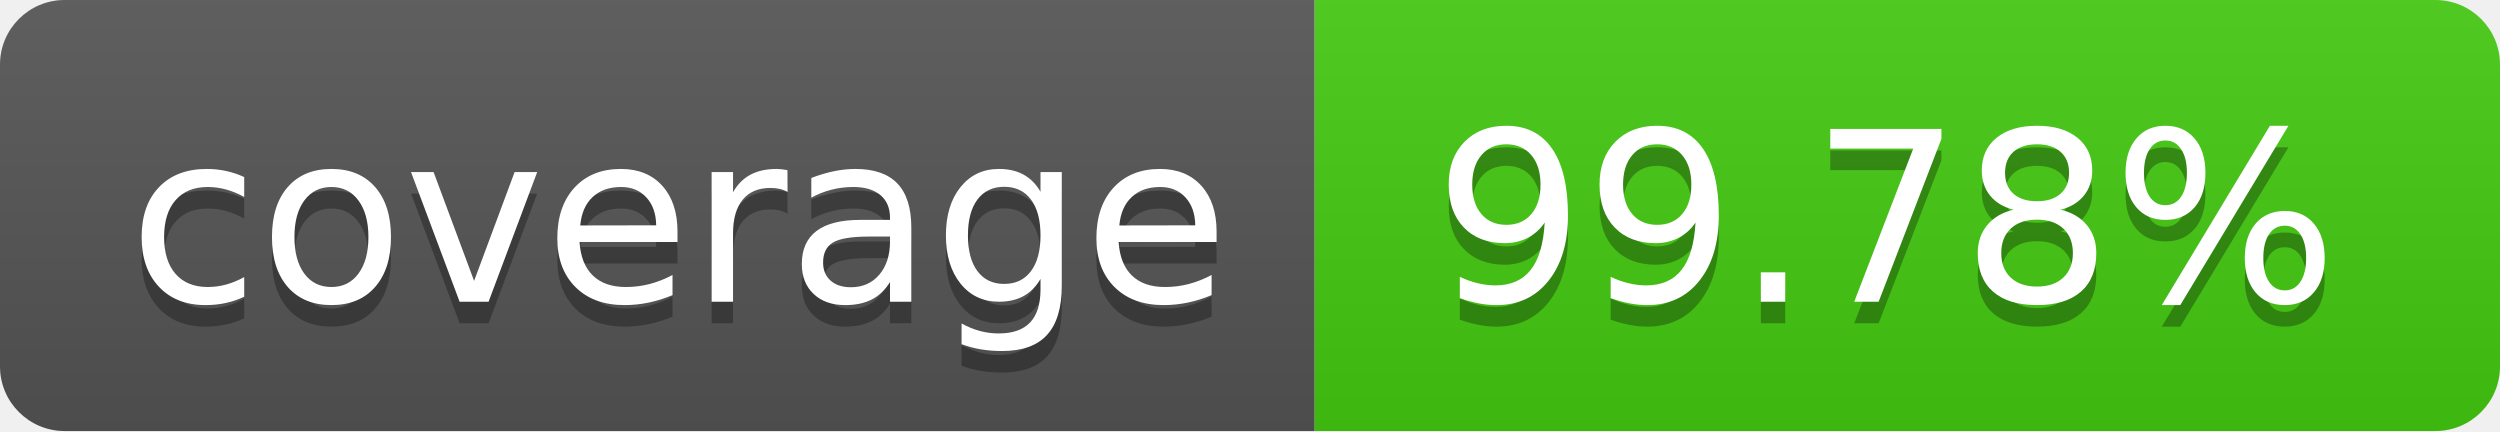
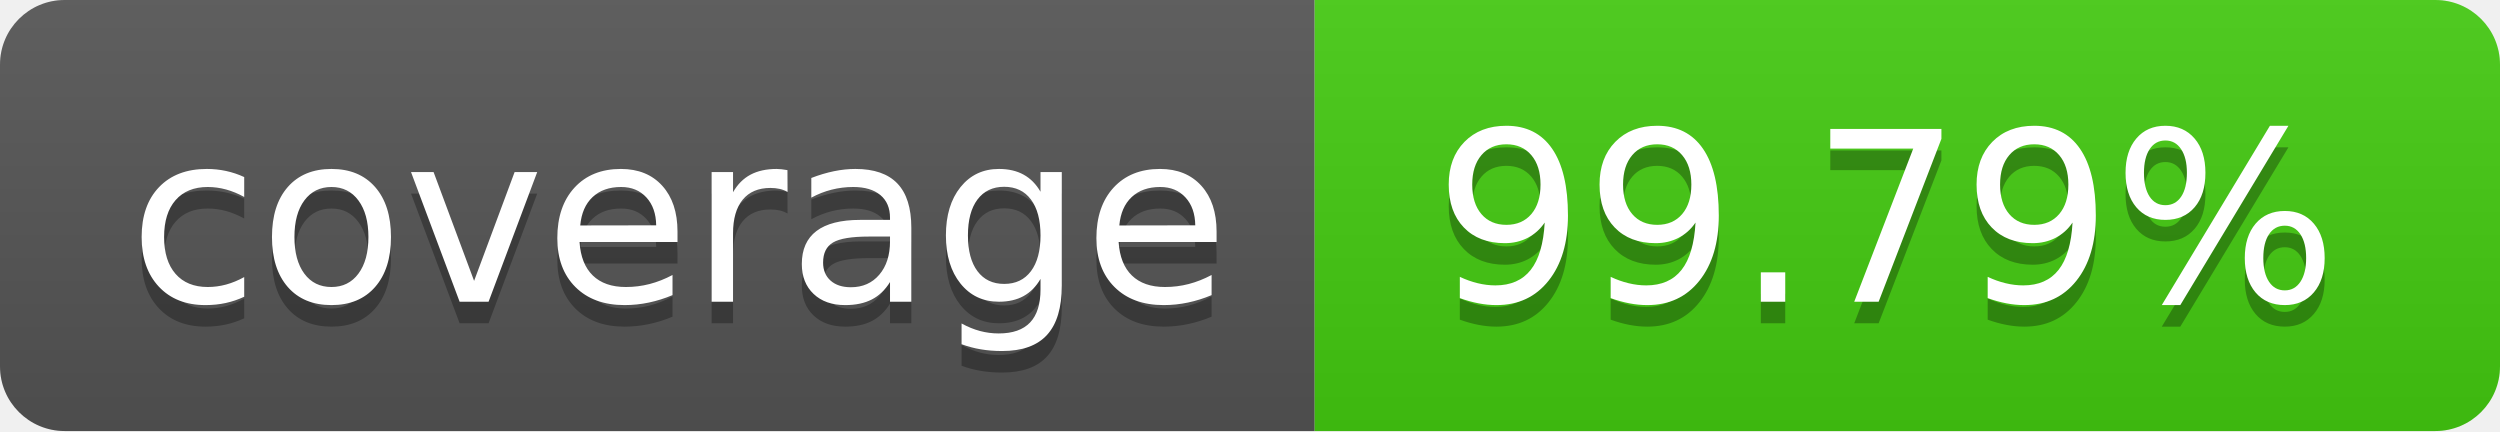
- <svg xmlns="http://www.w3.org/2000/svg" width="116" height="20" role="img" aria-label="coverage: 99.78%">
+ <svg xmlns="http://www.w3.org/2000/svg" width="116" height="20" role="img" aria-label="coverage: 99.79%">
  <linearGradient id="s" x2="0" y2="100%">
    <stop offset="0" stop-color="#bbb" stop-opacity=".1" />
    <stop offset="1" stop-opacity=".1" />
  </linearGradient>
  <clipPath id="r">
    <rect width="116" height="20" rx="3" fill="#fff" />
  </clipPath>
  <g clip-path="url(#r)">
    <rect width="61" height="20" fill="#555" />
    <rect x="61" width="55" height="20" fill="#4c1" />
    <rect width="116" height="20" fill="url(#s)" />
  </g>
  <g fill="#fff" text-anchor="middle" font-family="Verdana,Geneva,DejaVu Sans,sans-serif" text-rendering="geometricPrecision" font-size="110">
    <text aria-hidden="true" x="315.0" y="150" fill="#010101" fill-opacity=".3" transform="scale(.1)" textLength="510">coverage</text>
    <text x="315.0" y="140" transform="scale(.1)" fill="#fff" textLength="510">coverage</text>
-     <text aria-hidden="true" x="875.0" y="150" fill="#010101" fill-opacity=".3" transform="scale(.1)" textLength="450">99.78%</text>
-     <text x="875.0" y="140" transform="scale(.1)" fill="#fff" textLength="450">99.78%</text>
+     <text aria-hidden="true" x="875.0" y="150" fill="#010101" fill-opacity=".3" transform="scale(.1)" textLength="450">99.79%</text>
+     <text x="875.0" y="140" transform="scale(.1)" fill="#fff" textLength="450">99.79%</text>
  </g>
</svg>
